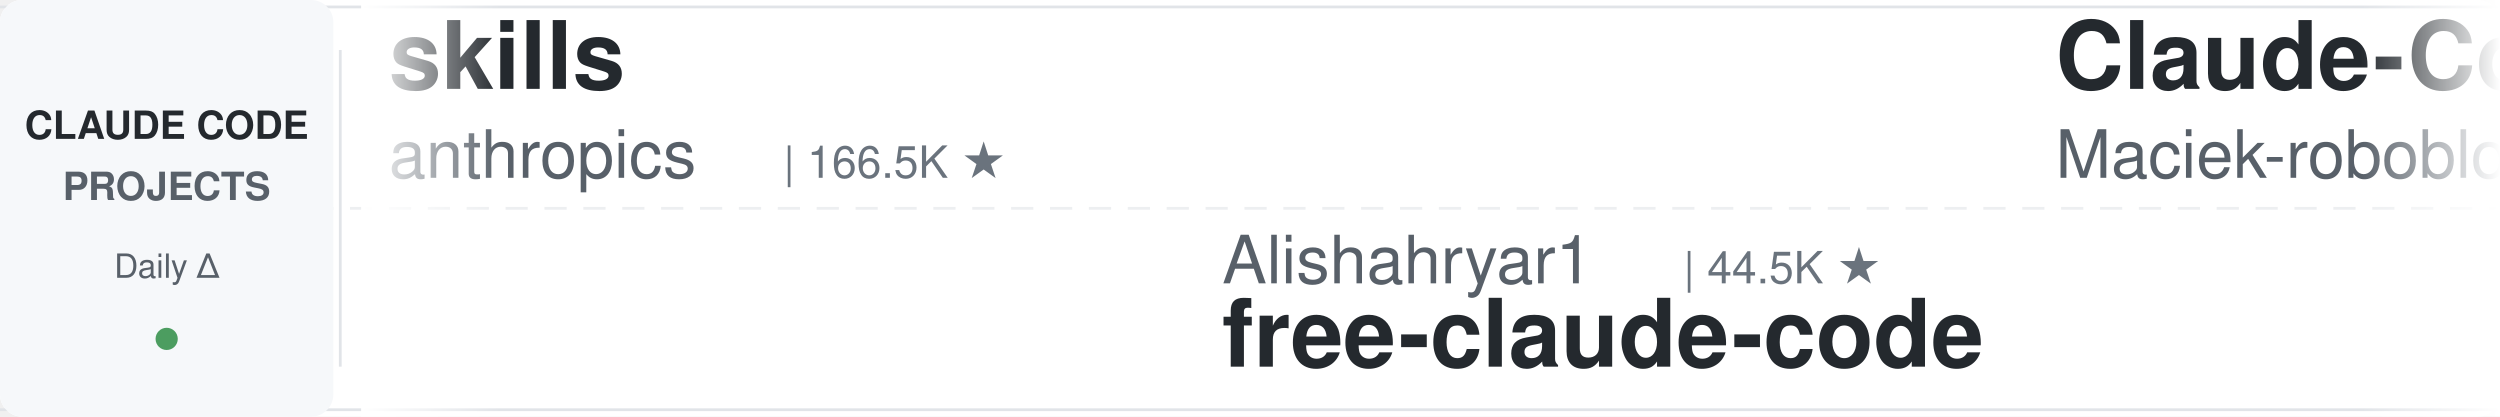
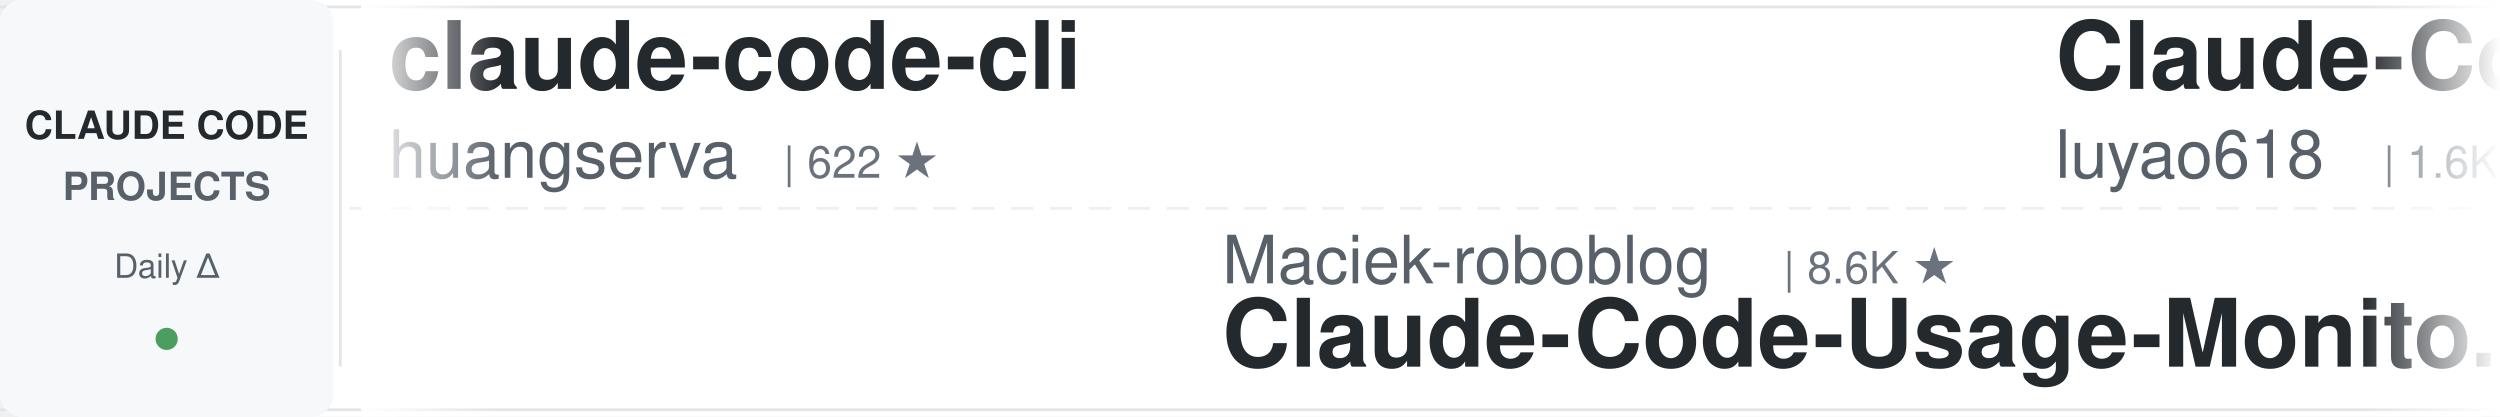
<svg xmlns="http://www.w3.org/2000/svg" width="900" height="150">
  <defs>
    <linearGradient id="leftFade" x1="0%" y1="0%" x2="100%" y2="0%">
      <stop offset="0%" style="stop-color:#ffffff;stop-opacity:1" />
      <stop offset="100%" style="stop-color:#ffffff;stop-opacity:0" />
    </linearGradient>
    <linearGradient id="rightFade" x1="0%" y1="0%" x2="100%" y2="0%">
      <stop offset="0%" style="stop-color:#ffffff;stop-opacity:0" />
      <stop offset="100%" style="stop-color:#ffffff;stop-opacity:1" />
    </linearGradient>
  </defs>
  <rect width="900" height="150" fill="#ffffff" rx="8" />
  <rect x="0" y="2" width="900" height="1" fill="#e1e4e8" />
  <rect x="0" y="147" width="900" height="1" fill="#e1e4e8" />
  <line x1="0" y1="75" x2="900" y2="75" stroke="#e1e4e8" stroke-width="1" stroke-dasharray="8 6" opacity="0.6" />
  <rect x="0" y="0" width="120" height="150" fill="#f6f8fa" rx="8" />
  <text x="60" y="50" font-family="-apple-system, BlinkMacSystemFont, 'Segoe UI', Helvetica, Arial, sans-serif" font-size="14" font-weight="600" fill="#24292e" text-anchor="middle">CLAUDE CODE</text>
  <text x="60" y="72" font-family="-apple-system, BlinkMacSystemFont, 'Segoe UI', Helvetica, Arial, sans-serif" font-size="14" font-weight="600" fill="#586069" text-anchor="middle">PROJECTS</text>
  <text x="60" y="100" font-family="-apple-system, BlinkMacSystemFont, 'Segoe UI', Helvetica, Arial, sans-serif" font-size="12" font-weight="500" fill="#586069" text-anchor="middle">Daily Δ</text>
  <circle cx="60" cy="122" r="4" fill="#22863a" opacity="0.8" />
  <rect x="122" y="18" width="1" height="114" fill="#e1e4e8" />
  <clipPath id="tickerClip">
    <rect x="130" y="0" width="770" height="150" />
  </clipPath>
  <g clip-path="url(#tickerClip)">
    <g id="tickerItems">
      <animateTransform attributeName="transform" attributeType="XML" type="translate" from="0 0" to="-3000 0" dur="54s" repeatCount="indefinite" />
      <g transform="translate(0, 0)">
-         <text x="140" y="32" font-family="-apple-system, BlinkMacSystemFont, 'Segoe UI', Helvetica, Arial, sans-serif" font-size="34" font-weight="600" fill="#24292e">skills</text>
-         <text x="140" y="64" font-family="-apple-system, BlinkMacSystemFont, 'Segoe UI', Helvetica, Arial, sans-serif" font-size="24" font-weight="400" fill="#586069">anthropics</text>
-         <text x="282" y="64" font-family="-apple-system, BlinkMacSystemFont, 'Segoe UI', Helvetica, Arial, sans-serif" font-size="16" font-weight="500" fill="#6a737d">| 166.5K ★</text>
+         <text x="140" y="32" font-family="-apple-system, BlinkMacSystemFont, 'Segoe UI', Helvetica, Arial, sans-serif" font-size="34" font-weight="600" fill="#24292e">claude-code-cli</text>
+         <text x="140" y="64" font-family="-apple-system, BlinkMacSystemFont, 'Segoe UI', Helvetica, Arial, sans-serif" font-size="24" font-weight="400" fill="#586069">huangserva</text>
+         <text x="282" y="64" font-family="-apple-system, BlinkMacSystemFont, 'Segoe UI', Helvetica, Arial, sans-serif" font-size="16" font-weight="500" fill="#6a737d">| 622 ★</text>
      </g>
      <g transform="translate(300, 0)">
-         <text x="140" y="102" font-family="-apple-system, BlinkMacSystemFont, 'Segoe UI', Helvetica, Arial, sans-serif" font-size="24" font-weight="400" fill="#586069">Alishahryar1</text>
-         <text x="306" y="102" font-family="-apple-system, BlinkMacSystemFont, 'Segoe UI', Helvetica, Arial, sans-serif" font-size="16" font-weight="500" fill="#6a737d">| 44.5K ★</text>
-         <text x="140" y="132" font-family="-apple-system, BlinkMacSystemFont, 'Segoe UI', Helvetica, Arial, sans-serif" font-size="34" font-weight="600" fill="#24292e">free-claude-code</text>
+         <text x="140" y="102" font-family="-apple-system, BlinkMacSystemFont, 'Segoe UI', Helvetica, Arial, sans-serif" font-size="24" font-weight="400" fill="#586069">Maciek-roboblog</text>
+         <text x="342" y="102" font-family="-apple-system, BlinkMacSystemFont, 'Segoe UI', Helvetica, Arial, sans-serif" font-size="16" font-weight="500" fill="#6a737d">| 8.6K ★</text>
+         <text x="140" y="132" font-family="-apple-system, BlinkMacSystemFont, 'Segoe UI', Helvetica, Arial, sans-serif" font-size="34" font-weight="600" fill="#24292e">Claude-Code-Usage-Monito...</text>
      </g>
      <g transform="translate(600, 0)">
-         <text x="140" y="32" font-family="-apple-system, BlinkMacSystemFont, 'Segoe UI', Helvetica, Arial, sans-serif" font-size="34" font-weight="600" fill="#24292e">Claude-Code-Usage-Monito...</text>
-         <text x="140" y="64" font-family="-apple-system, BlinkMacSystemFont, 'Segoe UI', Helvetica, Arial, sans-serif" font-size="24" font-weight="400" fill="#586069">Maciek-roboblog</text>
-         <text x="342" y="64" font-family="-apple-system, BlinkMacSystemFont, 'Segoe UI', Helvetica, Arial, sans-serif" font-size="16" font-weight="500" fill="#6a737d">| 8.6K ★</text>
+         <text x="140" y="32" font-family="-apple-system, BlinkMacSystemFont, 'Segoe UI', Helvetica, Arial, sans-serif" font-size="34" font-weight="600" fill="#24292e">Claude-Code-Source-Study</text>
+         <text x="140" y="64" font-family="-apple-system, BlinkMacSystemFont, 'Segoe UI', Helvetica, Arial, sans-serif" font-size="24" font-weight="400" fill="#586069">luyao618</text>
+         <text x="258" y="64" font-family="-apple-system, BlinkMacSystemFont, 'Segoe UI', Helvetica, Arial, sans-serif" font-size="16" font-weight="500" fill="#6a737d">| 1.6K ★</text>
      </g>
      <g transform="translate(900, 0)">
-         <text x="140" y="102" font-family="-apple-system, BlinkMacSystemFont, 'Segoe UI', Helvetica, Arial, sans-serif" font-size="24" font-weight="400" fill="#586069">Donchitos</text>
-         <text x="270" y="102" font-family="-apple-system, BlinkMacSystemFont, 'Segoe UI', Helvetica, Arial, sans-serif" font-size="16" font-weight="500" fill="#6a737d">| 23.6K ★</text>
-         <text x="140" y="132" font-family="-apple-system, BlinkMacSystemFont, 'Segoe UI', Helvetica, Arial, sans-serif" font-size="34" font-weight="600" fill="#24292e">Claude-Code-Game-Studios</text>
+         <text x="140" y="102" font-family="-apple-system, BlinkMacSystemFont, 'Segoe UI', Helvetica, Arial, sans-serif" font-size="24" font-weight="400" fill="#586069">ding113</text>
+         <text x="246" y="102" font-family="-apple-system, BlinkMacSystemFont, 'Segoe UI', Helvetica, Arial, sans-serif" font-size="16" font-weight="500" fill="#6a737d">| 3.3K ★</text>
+         <text x="140" y="132" font-family="-apple-system, BlinkMacSystemFont, 'Segoe UI', Helvetica, Arial, sans-serif" font-size="34" font-weight="600" fill="#24292e">claude-code-hub</text>
      </g>
      <g transform="translate(1200, 0)">
-         <text x="140" y="32" font-family="-apple-system, BlinkMacSystemFont, 'Segoe UI', Helvetica, Arial, sans-serif" font-size="34" font-weight="600" fill="#24292e">claude-code-plugins-plus...</text>
-         <text x="140" y="64" font-family="-apple-system, BlinkMacSystemFont, 'Segoe UI', Helvetica, Arial, sans-serif" font-size="24" font-weight="400" fill="#586069">jeremylongshore</text>
-         <text x="342" y="64" font-family="-apple-system, BlinkMacSystemFont, 'Segoe UI', Helvetica, Arial, sans-serif" font-size="16" font-weight="500" fill="#6a737d">| 2.6K ★</text>
+         <text x="140" y="32" font-family="-apple-system, BlinkMacSystemFont, 'Segoe UI', Helvetica, Arial, sans-serif" font-size="34" font-weight="600" fill="#24292e">edmunds-claude-code</text>
+         <text x="140" y="64" font-family="-apple-system, BlinkMacSystemFont, 'Segoe UI', Helvetica, Arial, sans-serif" font-size="24" font-weight="400" fill="#586069">edmund-io</text>
+         <text x="270" y="64" font-family="-apple-system, BlinkMacSystemFont, 'Segoe UI', Helvetica, Arial, sans-serif" font-size="16" font-weight="500" fill="#6a737d">| 1.5K ★</text>
      </g>
      <g transform="translate(1500, 0)">
-         <text x="140" y="102" font-family="-apple-system, BlinkMacSystemFont, 'Segoe UI', Helvetica, Arial, sans-serif" font-size="24" font-weight="400" fill="#586069">rohitg00</text>
-         <text x="258" y="102" font-family="-apple-system, BlinkMacSystemFont, 'Segoe UI', Helvetica, Arial, sans-serif" font-size="16" font-weight="500" fill="#6a737d">| 2.5K ★</text>
-         <text x="140" y="132" font-family="-apple-system, BlinkMacSystemFont, 'Segoe UI', Helvetica, Arial, sans-serif" font-size="34" font-weight="600" fill="#24292e">awesome-claude-code-tool...</text>
+         <text x="140" y="102" font-family="-apple-system, BlinkMacSystemFont, 'Segoe UI', Helvetica, Arial, sans-serif" font-size="24" font-weight="400" fill="#586069">Pimzino</text>
+         <text x="246" y="102" font-family="-apple-system, BlinkMacSystemFont, 'Segoe UI', Helvetica, Arial, sans-serif" font-size="16" font-weight="500" fill="#6a737d">| 3.8K ★</text>
+         <text x="140" y="132" font-family="-apple-system, BlinkMacSystemFont, 'Segoe UI', Helvetica, Arial, sans-serif" font-size="34" font-weight="600" fill="#24292e">claude-code-spec-workflo...</text>
      </g>
      <g transform="translate(1800, 0)">
-         <text x="140" y="32" font-family="-apple-system, BlinkMacSystemFont, 'Segoe UI', Helvetica, Arial, sans-serif" font-size="34" font-weight="600" fill="#24292e">claude-code-proxy</text>
-         <text x="140" y="64" font-family="-apple-system, BlinkMacSystemFont, 'Segoe UI', Helvetica, Arial, sans-serif" font-size="24" font-weight="400" fill="#586069">1rgs</text>
-         <text x="210" y="64" font-family="-apple-system, BlinkMacSystemFont, 'Segoe UI', Helvetica, Arial, sans-serif" font-size="16" font-weight="500" fill="#6a737d">| 3.7K ★</text>
+         <text x="140" y="32" font-family="-apple-system, BlinkMacSystemFont, 'Segoe UI', Helvetica, Arial, sans-serif" font-size="34" font-weight="600" fill="#24292e">claude-code-rev</text>
+         <text x="140" y="64" font-family="-apple-system, BlinkMacSystemFont, 'Segoe UI', Helvetica, Arial, sans-serif" font-size="24" font-weight="400" fill="#586069">oboard</text>
+         <text x="234" y="64" font-family="-apple-system, BlinkMacSystemFont, 'Segoe UI', Helvetica, Arial, sans-serif" font-size="16" font-weight="500" fill="#6a737d">| 3.3K ★</text>
      </g>
      <g transform="translate(2100, 0)">
-         <text x="140" y="102" font-family="-apple-system, BlinkMacSystemFont, 'Segoe UI', Helvetica, Arial, sans-serif" font-size="24" font-weight="400" fill="#586069">asgeirtj</text>
-         <text x="258" y="102" font-family="-apple-system, BlinkMacSystemFont, 'Segoe UI', Helvetica, Arial, sans-serif" font-size="16" font-weight="500" fill="#6a737d">| 62.4K ★</text>
-         <text x="140" y="132" font-family="-apple-system, BlinkMacSystemFont, 'Segoe UI', Helvetica, Arial, sans-serif" font-size="34" font-weight="600" fill="#24292e">system_prompts_leaks</text>
+         <text x="140" y="102" font-family="-apple-system, BlinkMacSystemFont, 'Segoe UI', Helvetica, Arial, sans-serif" font-size="24" font-weight="400" fill="#586069">digitalsamba</text>
+         <text x="306" y="102" font-family="-apple-system, BlinkMacSystemFont, 'Segoe UI', Helvetica, Arial, sans-serif" font-size="16" font-weight="500" fill="#6a737d">| 1.9K ★</text>
+         <text x="140" y="132" font-family="-apple-system, BlinkMacSystemFont, 'Segoe UI', Helvetica, Arial, sans-serif" font-size="34" font-weight="600" fill="#24292e">claude-code-video-toolki...</text>
      </g>
      <g transform="translate(2400, 0)">
-         <text x="140" y="32" font-family="-apple-system, BlinkMacSystemFont, 'Segoe UI', Helvetica, Arial, sans-serif" font-size="34" font-weight="600" fill="#24292e">ECC</text>
-         <text x="140" y="64" font-family="-apple-system, BlinkMacSystemFont, 'Segoe UI', Helvetica, Arial, sans-serif" font-size="24" font-weight="400" fill="#586069">affaan-m</text>
-         <text x="258" y="64" font-family="-apple-system, BlinkMacSystemFont, 'Segoe UI', Helvetica, Arial, sans-serif" font-size="16" font-weight="500" fill="#6a737d">| 238.0K ★</text>
+         <text x="140" y="32" font-family="-apple-system, BlinkMacSystemFont, 'Segoe UI', Helvetica, Arial, sans-serif" font-size="34" font-weight="600" fill="#24292e">how-claude-code-works</text>
+         <text x="140" y="64" font-family="-apple-system, BlinkMacSystemFont, 'Segoe UI', Helvetica, Arial, sans-serif" font-size="24" font-weight="400" fill="#586069">Windy3f3f3f3f</text>
+         <text x="318" y="64" font-family="-apple-system, BlinkMacSystemFont, 'Segoe UI', Helvetica, Arial, sans-serif" font-size="16" font-weight="500" fill="#6a737d">| 3.4K ★</text>
      </g>
      <g transform="translate(2700, 0)">
-         <text x="140" y="102" font-family="-apple-system, BlinkMacSystemFont, 'Segoe UI', Helvetica, Arial, sans-serif" font-size="24" font-weight="400" fill="#586069">multica-ai</text>
-         <text x="282" y="102" font-family="-apple-system, BlinkMacSystemFont, 'Segoe UI', Helvetica, Arial, sans-serif" font-size="16" font-weight="500" fill="#6a737d">| 199.9K ★</text>
-         <text x="140" y="132" font-family="-apple-system, BlinkMacSystemFont, 'Segoe UI', Helvetica, Arial, sans-serif" font-size="34" font-weight="600" fill="#24292e">andrej-karpathy-skills</text>
+         <text x="140" y="102" font-family="-apple-system, BlinkMacSystemFont, 'Segoe UI', Helvetica, Arial, sans-serif" font-size="24" font-weight="400" fill="#586069">affaan-m</text>
+         <text x="258" y="102" font-family="-apple-system, BlinkMacSystemFont, 'Segoe UI', Helvetica, Arial, sans-serif" font-size="16" font-weight="500" fill="#6a737d">| 238.1K ★</text>
+         <text x="140" y="132" font-family="-apple-system, BlinkMacSystemFont, 'Segoe UI', Helvetica, Arial, sans-serif" font-size="34" font-weight="600" fill="#24292e">ECC</text>
      </g>
      <g transform="translate(3000, 0)">
-         <text x="140" y="32" font-family="-apple-system, BlinkMacSystemFont, 'Segoe UI', Helvetica, Arial, sans-serif" font-size="34" font-weight="600" fill="#24292e">skills</text>
-         <text x="140" y="64" font-family="-apple-system, BlinkMacSystemFont, 'Segoe UI', Helvetica, Arial, sans-serif" font-size="24" font-weight="400" fill="#586069">anthropics</text>
-         <text x="282" y="64" font-family="-apple-system, BlinkMacSystemFont, 'Segoe UI', Helvetica, Arial, sans-serif" font-size="16" font-weight="500" fill="#6a737d">| 166.5K ★</text>
+         <text x="140" y="32" font-family="-apple-system, BlinkMacSystemFont, 'Segoe UI', Helvetica, Arial, sans-serif" font-size="34" font-weight="600" fill="#24292e">claude-code-cli</text>
+         <text x="140" y="64" font-family="-apple-system, BlinkMacSystemFont, 'Segoe UI', Helvetica, Arial, sans-serif" font-size="24" font-weight="400" fill="#586069">huangserva</text>
+         <text x="282" y="64" font-family="-apple-system, BlinkMacSystemFont, 'Segoe UI', Helvetica, Arial, sans-serif" font-size="16" font-weight="500" fill="#6a737d">| 622 ★</text>
      </g>
      <g transform="translate(3300, 0)">
-         <text x="140" y="102" font-family="-apple-system, BlinkMacSystemFont, 'Segoe UI', Helvetica, Arial, sans-serif" font-size="24" font-weight="400" fill="#586069">Alishahryar1</text>
-         <text x="306" y="102" font-family="-apple-system, BlinkMacSystemFont, 'Segoe UI', Helvetica, Arial, sans-serif" font-size="16" font-weight="500" fill="#6a737d">| 44.5K ★</text>
-         <text x="140" y="132" font-family="-apple-system, BlinkMacSystemFont, 'Segoe UI', Helvetica, Arial, sans-serif" font-size="34" font-weight="600" fill="#24292e">free-claude-code</text>
+         <text x="140" y="102" font-family="-apple-system, BlinkMacSystemFont, 'Segoe UI', Helvetica, Arial, sans-serif" font-size="24" font-weight="400" fill="#586069">Maciek-roboblog</text>
+         <text x="342" y="102" font-family="-apple-system, BlinkMacSystemFont, 'Segoe UI', Helvetica, Arial, sans-serif" font-size="16" font-weight="500" fill="#6a737d">| 8.6K ★</text>
+         <text x="140" y="132" font-family="-apple-system, BlinkMacSystemFont, 'Segoe UI', Helvetica, Arial, sans-serif" font-size="34" font-weight="600" fill="#24292e">Claude-Code-Usage-Monito...</text>
      </g>
      <g transform="translate(3600, 0)">
-         <text x="140" y="32" font-family="-apple-system, BlinkMacSystemFont, 'Segoe UI', Helvetica, Arial, sans-serif" font-size="34" font-weight="600" fill="#24292e">Claude-Code-Usage-Monito...</text>
-         <text x="140" y="64" font-family="-apple-system, BlinkMacSystemFont, 'Segoe UI', Helvetica, Arial, sans-serif" font-size="24" font-weight="400" fill="#586069">Maciek-roboblog</text>
-         <text x="342" y="64" font-family="-apple-system, BlinkMacSystemFont, 'Segoe UI', Helvetica, Arial, sans-serif" font-size="16" font-weight="500" fill="#6a737d">| 8.6K ★</text>
+         <text x="140" y="32" font-family="-apple-system, BlinkMacSystemFont, 'Segoe UI', Helvetica, Arial, sans-serif" font-size="34" font-weight="600" fill="#24292e">Claude-Code-Source-Study</text>
+         <text x="140" y="64" font-family="-apple-system, BlinkMacSystemFont, 'Segoe UI', Helvetica, Arial, sans-serif" font-size="24" font-weight="400" fill="#586069">luyao618</text>
+         <text x="258" y="64" font-family="-apple-system, BlinkMacSystemFont, 'Segoe UI', Helvetica, Arial, sans-serif" font-size="16" font-weight="500" fill="#6a737d">| 1.6K ★</text>
      </g>
      <g transform="translate(3900, 0)">
-         <text x="140" y="102" font-family="-apple-system, BlinkMacSystemFont, 'Segoe UI', Helvetica, Arial, sans-serif" font-size="24" font-weight="400" fill="#586069">Donchitos</text>
-         <text x="270" y="102" font-family="-apple-system, BlinkMacSystemFont, 'Segoe UI', Helvetica, Arial, sans-serif" font-size="16" font-weight="500" fill="#6a737d">| 23.6K ★</text>
-         <text x="140" y="132" font-family="-apple-system, BlinkMacSystemFont, 'Segoe UI', Helvetica, Arial, sans-serif" font-size="34" font-weight="600" fill="#24292e">Claude-Code-Game-Studios</text>
+         <text x="140" y="102" font-family="-apple-system, BlinkMacSystemFont, 'Segoe UI', Helvetica, Arial, sans-serif" font-size="24" font-weight="400" fill="#586069">ding113</text>
+         <text x="246" y="102" font-family="-apple-system, BlinkMacSystemFont, 'Segoe UI', Helvetica, Arial, sans-serif" font-size="16" font-weight="500" fill="#6a737d">| 3.3K ★</text>
+         <text x="140" y="132" font-family="-apple-system, BlinkMacSystemFont, 'Segoe UI', Helvetica, Arial, sans-serif" font-size="34" font-weight="600" fill="#24292e">claude-code-hub</text>
      </g>
    </g>
  </g>
  <rect x="130" y="0" width="50" height="150" fill="url(#leftFade)" />
  <rect x="850" y="0" width="50" height="150" fill="url(#rightFade)" />
</svg>
